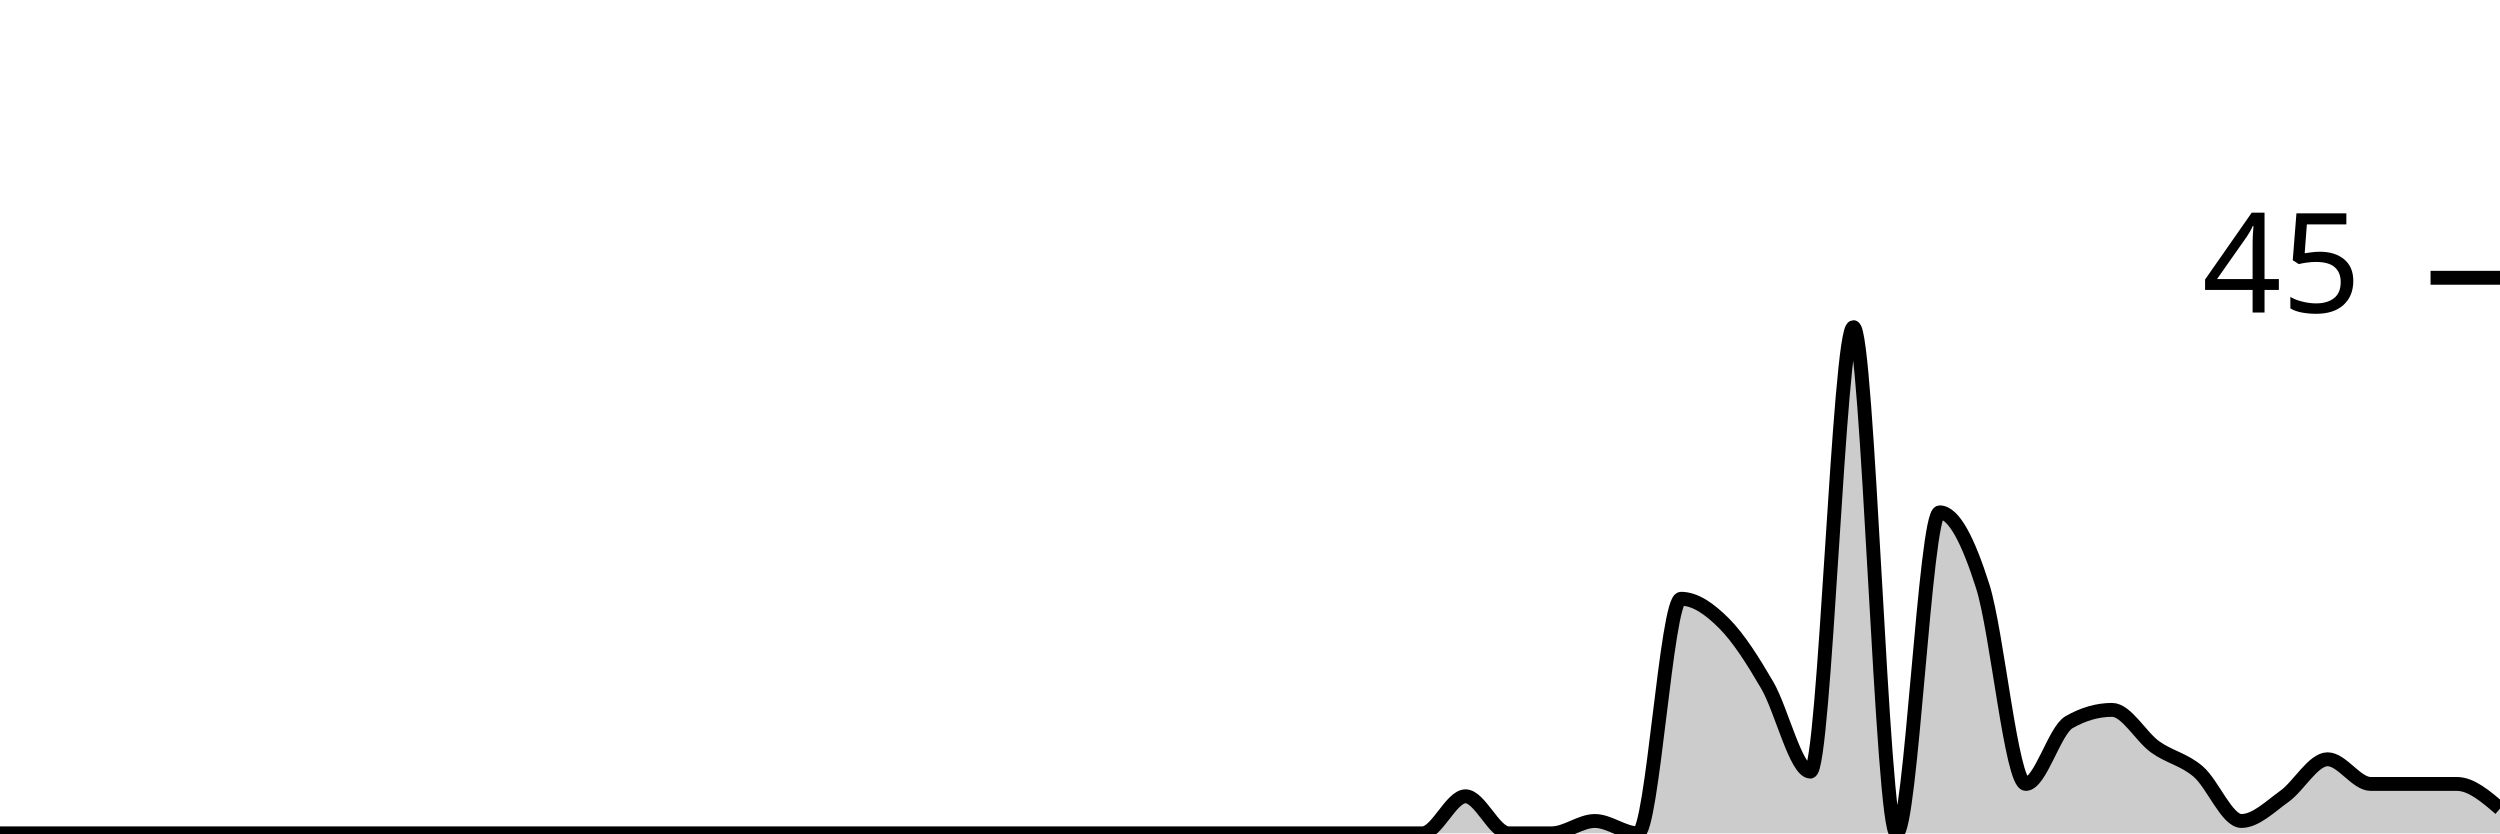
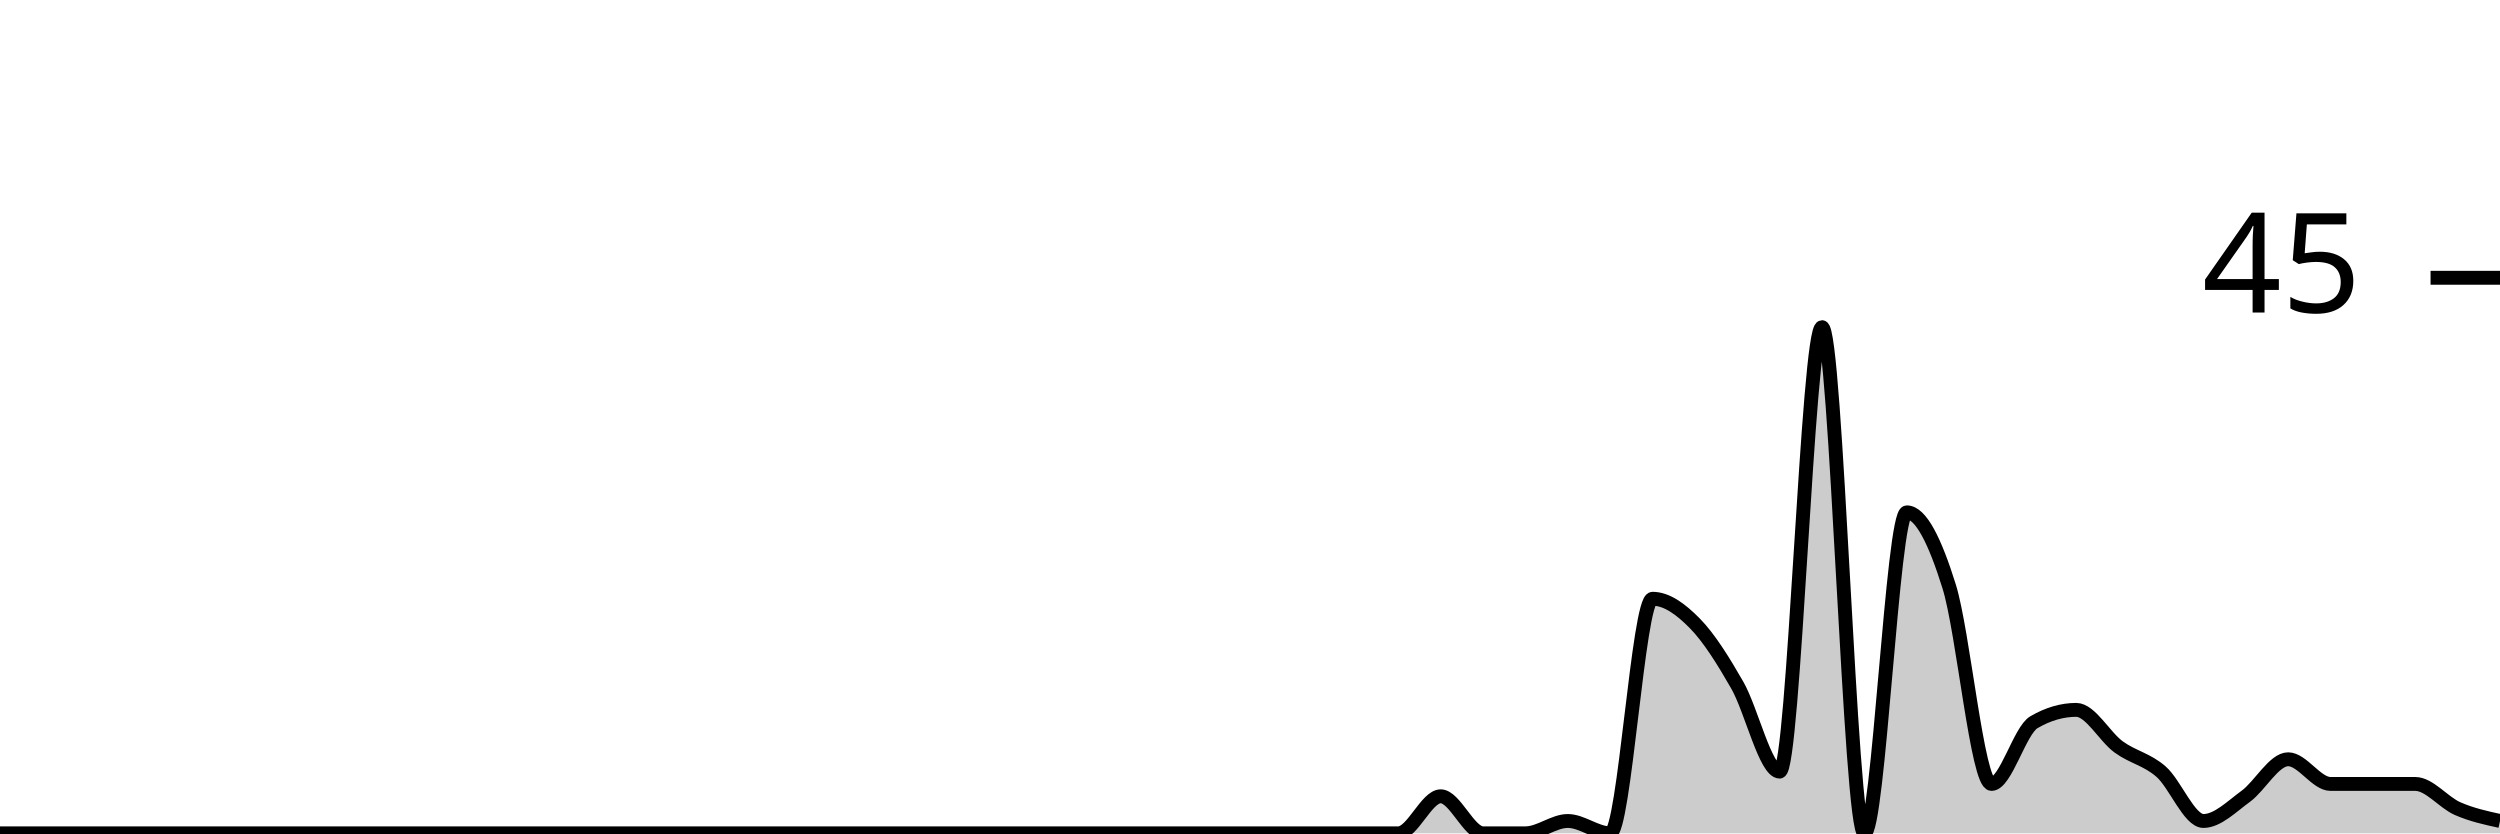
<svg xmlns="http://www.w3.org/2000/svg" viewBox="0 0 180 60">
  <g transform="translate(0,20)">
-     <path class="area" fill="rgba(0, 0, 0, 0.2)" d="M0,40C1.034,40,2.069,40,3.103,40C4.138,40,5.172,40,6.207,40C7.241,40,8.276,40,9.31,40C10.345,40,11.379,40,12.414,40C13.448,40,14.483,40,15.517,40C16.552,40,17.586,40,18.621,40C19.655,40,20.69,40,21.724,40C22.759,40,23.793,40,24.828,40C25.862,40,26.897,40,27.931,40C28.966,40,30,40,31.034,40C32.069,40,33.103,40,34.138,40C35.172,40,36.207,40,37.241,40C38.276,40,39.31,40,40.345,40C41.379,40,42.414,40,43.448,40C44.483,40,45.517,40,46.552,40C47.586,40,48.621,40,49.655,40C50.69,40,51.724,40,52.759,40C53.793,40,54.828,40,55.862,40C56.897,40,57.931,40,58.966,40C60,40,61.034,40,62.069,40C63.103,40,64.138,40,65.172,40C66.207,40,67.241,40,68.276,40C69.31,40,70.345,40,71.379,40C72.414,40,73.448,40,74.483,40C75.517,40,76.552,40,77.586,40C78.621,40,79.655,40,80.69,40C81.724,40,82.759,40,83.793,40C84.828,40,85.862,40,86.897,40C87.931,40,88.966,40,90,40C91.034,40,92.069,40,93.103,40C94.138,40,95.172,40,96.207,40C97.241,40,98.276,40,99.31,40C100.345,40,101.379,40,102.414,40C103.448,40,104.483,37.333,105.517,37.333C106.552,37.333,107.586,40,108.621,40C109.655,40,110.69,40,111.724,40C112.759,40,113.793,39.111,114.828,39.111C115.862,39.111,116.897,40,117.931,40C118.966,40,120,23.111,121.034,23.111C122.069,23.111,123.103,23.852,124.138,24.889C125.172,25.926,126.207,27.556,127.241,29.333C128.276,31.111,129.31,35.556,130.345,35.556C131.379,35.556,132.414,3.556,133.448,3.556C134.483,3.556,135.517,40,136.552,40C137.586,40,138.621,16.889,139.655,16.889C140.69,16.889,141.724,18.963,142.759,22.222C143.793,25.481,144.828,36.444,145.862,36.444C146.897,36.444,147.931,32.593,148.966,32C150,31.407,151.034,31.111,152.069,31.111C153.103,31.111,154.138,33.037,155.172,33.778C156.207,34.519,157.241,34.667,158.276,35.556C159.31,36.444,160.345,39.111,161.379,39.111C162.414,39.111,163.448,38.074,164.483,37.333C165.517,36.593,166.552,34.667,167.586,34.667C168.621,34.667,169.655,36.444,170.69,36.444C171.724,36.444,172.759,36.444,173.793,36.444C174.828,36.444,175.862,36.444,176.897,36.444C177.931,36.444,178.966,37.333,180,38.222L180,40C178.966,40,177.931,40,176.897,40C175.862,40,174.828,40,173.793,40C172.759,40,171.724,40,170.69,40C169.655,40,168.621,40,167.586,40C166.552,40,165.517,40,164.483,40C163.448,40,162.414,40,161.379,40C160.345,40,159.31,40,158.276,40C157.241,40,156.207,40,155.172,40C154.138,40,153.103,40,152.069,40C151.034,40,150,40,148.966,40C147.931,40,146.897,40,145.862,40C144.828,40,143.793,40,142.759,40C141.724,40,140.69,40,139.655,40C138.621,40,137.586,40,136.552,40C135.517,40,134.483,40,133.448,40C132.414,40,131.379,40,130.345,40C129.31,40,128.276,40,127.241,40C126.207,40,125.172,40,124.138,40C123.103,40,122.069,40,121.034,40C120,40,118.966,40,117.931,40C116.897,40,115.862,40,114.828,40C113.793,40,112.759,40,111.724,40C110.69,40,109.655,40,108.621,40C107.586,40,106.552,40,105.517,40C104.483,40,103.448,40,102.414,40C101.379,40,100.345,40,99.31,40C98.276,40,97.241,40,96.207,40C95.172,40,94.138,40,93.103,40C92.069,40,91.034,40,90,40C88.966,40,87.931,40,86.897,40C85.862,40,84.828,40,83.793,40C82.759,40,81.724,40,80.69,40C79.655,40,78.621,40,77.586,40C76.552,40,75.517,40,74.483,40C73.448,40,72.414,40,71.379,40C70.345,40,69.31,40,68.276,40C67.241,40,66.207,40,65.172,40C64.138,40,63.103,40,62.069,40C61.034,40,60,40,58.966,40C57.931,40,56.897,40,55.862,40C54.828,40,53.793,40,52.759,40C51.724,40,50.69,40,49.655,40C48.621,40,47.586,40,46.552,40C45.517,40,44.483,40,43.448,40C42.414,40,41.379,40,40.345,40C39.31,40,38.276,40,37.241,40C36.207,40,35.172,40,34.138,40C33.103,40,32.069,40,31.034,40C30,40,28.966,40,27.931,40C26.897,40,25.862,40,24.828,40C23.793,40,22.759,40,21.724,40C20.69,40,19.655,40,18.621,40C17.586,40,16.552,40,15.517,40C14.483,40,13.448,40,12.414,40C11.379,40,10.345,40,9.31,40C8.276,40,7.241,40,6.207,40C5.172,40,4.138,40,3.103,40C2.069,40,1.034,40,0,40Z" />
-     <path class="line" stroke="black" fill="none" d="M0,40C1.034,40,2.069,40,3.103,40C4.138,40,5.172,40,6.207,40C7.241,40,8.276,40,9.31,40C10.345,40,11.379,40,12.414,40C13.448,40,14.483,40,15.517,40C16.552,40,17.586,40,18.621,40C19.655,40,20.69,40,21.724,40C22.759,40,23.793,40,24.828,40C25.862,40,26.897,40,27.931,40C28.966,40,30,40,31.034,40C32.069,40,33.103,40,34.138,40C35.172,40,36.207,40,37.241,40C38.276,40,39.31,40,40.345,40C41.379,40,42.414,40,43.448,40C44.483,40,45.517,40,46.552,40C47.586,40,48.621,40,49.655,40C50.69,40,51.724,40,52.759,40C53.793,40,54.828,40,55.862,40C56.897,40,57.931,40,58.966,40C60,40,61.034,40,62.069,40C63.103,40,64.138,40,65.172,40C66.207,40,67.241,40,68.276,40C69.31,40,70.345,40,71.379,40C72.414,40,73.448,40,74.483,40C75.517,40,76.552,40,77.586,40C78.621,40,79.655,40,80.69,40C81.724,40,82.759,40,83.793,40C84.828,40,85.862,40,86.897,40C87.931,40,88.966,40,90,40C91.034,40,92.069,40,93.103,40C94.138,40,95.172,40,96.207,40C97.241,40,98.276,40,99.31,40C100.345,40,101.379,40,102.414,40C103.448,40,104.483,37.333,105.517,37.333C106.552,37.333,107.586,40,108.621,40C109.655,40,110.69,40,111.724,40C112.759,40,113.793,39.111,114.828,39.111C115.862,39.111,116.897,40,117.931,40C118.966,40,120,23.111,121.034,23.111C122.069,23.111,123.103,23.852,124.138,24.889C125.172,25.926,126.207,27.556,127.241,29.333C128.276,31.111,129.31,35.556,130.345,35.556C131.379,35.556,132.414,3.556,133.448,3.556C134.483,3.556,135.517,40,136.552,40C137.586,40,138.621,16.889,139.655,16.889C140.69,16.889,141.724,18.963,142.759,22.222C143.793,25.481,144.828,36.444,145.862,36.444C146.897,36.444,147.931,32.593,148.966,32C150,31.407,151.034,31.111,152.069,31.111C153.103,31.111,154.138,33.037,155.172,33.778C156.207,34.519,157.241,34.667,158.276,35.556C159.31,36.444,160.345,39.111,161.379,39.111C162.414,39.111,163.448,38.074,164.483,37.333C165.517,36.593,166.552,34.667,167.586,34.667C168.621,34.667,169.655,36.444,170.69,36.444C171.724,36.444,172.759,36.444,173.793,36.444C174.828,36.444,175.862,36.444,176.897,36.444C177.931,36.444,178.966,37.333,180,38.222" />
+     <path class="area" fill="rgba(0, 0, 0, 0.2)" d="M0,40C1.017,40,2.034,40,3.051,40C4.068,40,5.085,40,6.102,40C7.119,40,8.136,40,9.153,40C10.169,40,11.186,40,12.203,40C13.22,40,14.237,40,15.254,40C16.271,40,17.288,40,18.305,40C19.322,40,20.339,40,21.356,40C22.373,40,23.39,40,24.407,40C25.424,40,26.441,40,27.458,40C28.475,40,29.492,40,30.508,40C31.525,40,32.542,40,33.559,40C34.576,40,35.593,40,36.61,40C37.627,40,38.644,40,39.661,40C40.678,40,41.695,40,42.712,40C43.729,40,44.746,40,45.763,40C46.78,40,47.797,40,48.814,40C49.831,40,50.847,40,51.864,40C52.881,40,53.898,40,54.915,40C55.932,40,56.949,40,57.966,40C58.983,40,60,40,61.017,40C62.034,40,63.051,40,64.068,40C65.085,40,66.102,40,67.119,40C68.136,40,69.153,40,70.169,40C71.186,40,72.203,40,73.22,40C74.237,40,75.254,40,76.271,40C77.288,40,78.305,40,79.322,40C80.339,40,81.356,40,82.373,40C83.39,40,84.407,40,85.424,40C86.441,40,87.458,40,88.475,40C89.492,40,90.508,40,91.525,40C92.542,40,93.559,40,94.576,40C95.593,40,96.61,40,97.627,40C98.644,40,99.661,40,100.678,40C101.695,40,102.712,37.333,103.729,37.333C104.746,37.333,105.763,40,106.78,40C107.797,40,108.814,40,109.831,40C110.847,40,111.864,39.111,112.881,39.111C113.898,39.111,114.915,40,115.932,40C116.949,40,117.966,23.111,118.983,23.111C120,23.111,121.017,23.852,122.034,24.889C123.051,25.926,124.068,27.556,125.085,29.333C126.102,31.111,127.119,35.556,128.136,35.556C129.153,35.556,130.169,3.556,131.186,3.556C132.203,3.556,133.22,40,134.237,40C135.254,40,136.271,16.889,137.288,16.889C138.305,16.889,139.322,18.963,140.339,22.222C141.356,25.481,142.373,36.444,143.39,36.444C144.407,36.444,145.424,32.593,146.441,32C147.458,31.407,148.475,31.111,149.492,31.111C150.508,31.111,151.525,33.037,152.542,33.778C153.559,34.519,154.576,34.667,155.593,35.556C156.61,36.444,157.627,39.111,158.644,39.111C159.661,39.111,160.678,38.074,161.695,37.333C162.712,36.593,163.729,34.667,164.746,34.667C165.763,34.667,166.78,36.444,167.797,36.444C168.814,36.444,169.831,36.444,170.847,36.444C171.864,36.444,172.881,36.444,173.898,36.444C174.915,36.444,175.932,37.778,176.949,38.222C177.966,38.667,178.983,38.889,180,39.111L180,40C178.983,40,177.966,40,176.949,40C175.932,40,174.915,40,173.898,40C172.881,40,171.864,40,170.847,40C169.831,40,168.814,40,167.797,40C166.78,40,165.763,40,164.746,40C163.729,40,162.712,40,161.695,40C160.678,40,159.661,40,158.644,40C157.627,40,156.61,40,155.593,40C154.576,40,153.559,40,152.542,40C151.525,40,150.508,40,149.492,40C148.475,40,147.458,40,146.441,40C145.424,40,144.407,40,143.39,40C142.373,40,141.356,40,140.339,40C139.322,40,138.305,40,137.288,40C136.271,40,135.254,40,134.237,40C133.22,40,132.203,40,131.186,40C130.169,40,129.153,40,128.136,40C127.119,40,126.102,40,125.085,40C124.068,40,123.051,40,122.034,40C121.017,40,120,40,118.983,40C117.966,40,116.949,40,115.932,40C114.915,40,113.898,40,112.881,40C111.864,40,110.847,40,109.831,40C108.814,40,107.797,40,106.78,40C105.763,40,104.746,40,103.729,40C102.712,40,101.695,40,100.678,40C99.661,40,98.644,40,97.627,40C96.61,40,95.593,40,94.576,40C93.559,40,92.542,40,91.525,40C90.508,40,89.492,40,88.475,40C87.458,40,86.441,40,85.424,40C84.407,40,83.39,40,82.373,40C81.356,40,80.339,40,79.322,40C78.305,40,77.288,40,76.271,40C75.254,40,74.237,40,73.22,40C72.203,40,71.186,40,70.169,40C69.153,40,68.136,40,67.119,40C66.102,40,65.085,40,64.068,40C63.051,40,62.034,40,61.017,40C60,40,58.983,40,57.966,40C56.949,40,55.932,40,54.915,40C53.898,40,52.881,40,51.864,40C50.847,40,49.831,40,48.814,40C47.797,40,46.78,40,45.763,40C44.746,40,43.729,40,42.712,40C41.695,40,40.678,40,39.661,40C38.644,40,37.627,40,36.61,40C35.593,40,34.576,40,33.559,40C32.542,40,31.525,40,30.508,40C29.492,40,28.475,40,27.458,40C26.441,40,25.424,40,24.407,40C23.39,40,22.373,40,21.356,40C20.339,40,19.322,40,18.305,40C17.288,40,16.271,40,15.254,40C14.237,40,13.22,40,12.203,40C11.186,40,10.169,40,9.153,40C8.136,40,7.119,40,6.102,40C5.085,40,4.068,40,3.051,40C2.034,40,1.017,40,0,40Z" />
+     <path class="line" stroke="black" fill="none" d="M0,40C1.017,40,2.034,40,3.051,40C4.068,40,5.085,40,6.102,40C7.119,40,8.136,40,9.153,40C10.169,40,11.186,40,12.203,40C13.22,40,14.237,40,15.254,40C16.271,40,17.288,40,18.305,40C19.322,40,20.339,40,21.356,40C22.373,40,23.39,40,24.407,40C25.424,40,26.441,40,27.458,40C28.475,40,29.492,40,30.508,40C31.525,40,32.542,40,33.559,40C34.576,40,35.593,40,36.61,40C37.627,40,38.644,40,39.661,40C40.678,40,41.695,40,42.712,40C43.729,40,44.746,40,45.763,40C46.78,40,47.797,40,48.814,40C49.831,40,50.847,40,51.864,40C52.881,40,53.898,40,54.915,40C55.932,40,56.949,40,57.966,40C58.983,40,60,40,61.017,40C62.034,40,63.051,40,64.068,40C65.085,40,66.102,40,67.119,40C68.136,40,69.153,40,70.169,40C71.186,40,72.203,40,73.22,40C74.237,40,75.254,40,76.271,40C77.288,40,78.305,40,79.322,40C80.339,40,81.356,40,82.373,40C83.39,40,84.407,40,85.424,40C86.441,40,87.458,40,88.475,40C89.492,40,90.508,40,91.525,40C92.542,40,93.559,40,94.576,40C95.593,40,96.61,40,97.627,40C98.644,40,99.661,40,100.678,40C101.695,40,102.712,37.333,103.729,37.333C104.746,37.333,105.763,40,106.78,40C107.797,40,108.814,40,109.831,40C110.847,40,111.864,39.111,112.881,39.111C113.898,39.111,114.915,40,115.932,40C116.949,40,117.966,23.111,118.983,23.111C120,23.111,121.017,23.852,122.034,24.889C123.051,25.926,124.068,27.556,125.085,29.333C126.102,31.111,127.119,35.556,128.136,35.556C129.153,35.556,130.169,3.556,131.186,3.556C132.203,3.556,133.22,40,134.237,40C135.254,40,136.271,16.889,137.288,16.889C138.305,16.889,139.322,18.963,140.339,22.222C141.356,25.481,142.373,36.444,143.39,36.444C144.407,36.444,145.424,32.593,146.441,32C147.458,31.407,148.475,31.111,149.492,31.111C150.508,31.111,151.525,33.037,152.542,33.778C153.559,34.519,154.576,34.667,155.593,35.556C156.61,36.444,157.627,39.111,158.644,39.111C159.661,39.111,160.678,38.074,161.695,37.333C162.712,36.593,163.729,34.667,164.746,34.667C165.763,34.667,166.78,36.444,167.797,36.444C168.814,36.444,169.831,36.444,170.847,36.444C171.864,36.444,172.881,36.444,173.898,36.444C174.915,36.444,175.932,37.778,176.949,38.222C177.966,38.667,178.983,38.889,180,39.111" />
    <path class="axis-ceiling" stroke-width="1" stroke="black" fill="none" d="M175,0L180,0" />
    <text class="axis-ceiling-label" font-family="sans-serif" text-anchor="end" font-size="10px" x="170" y="2.5">45</text>
  </g>
</svg>
